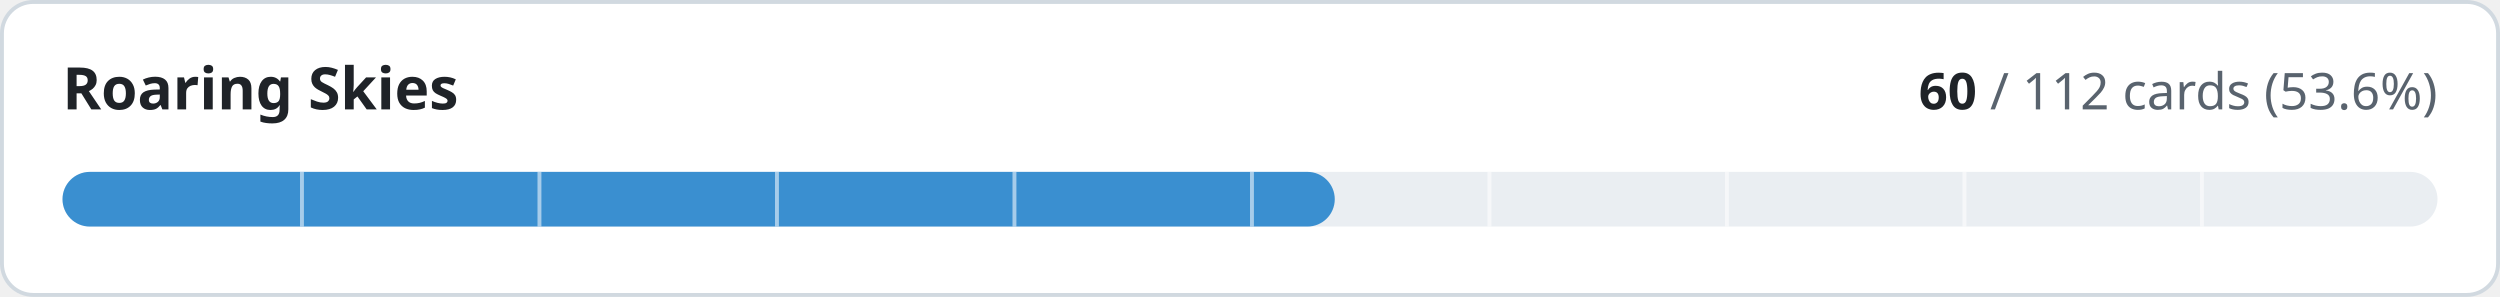
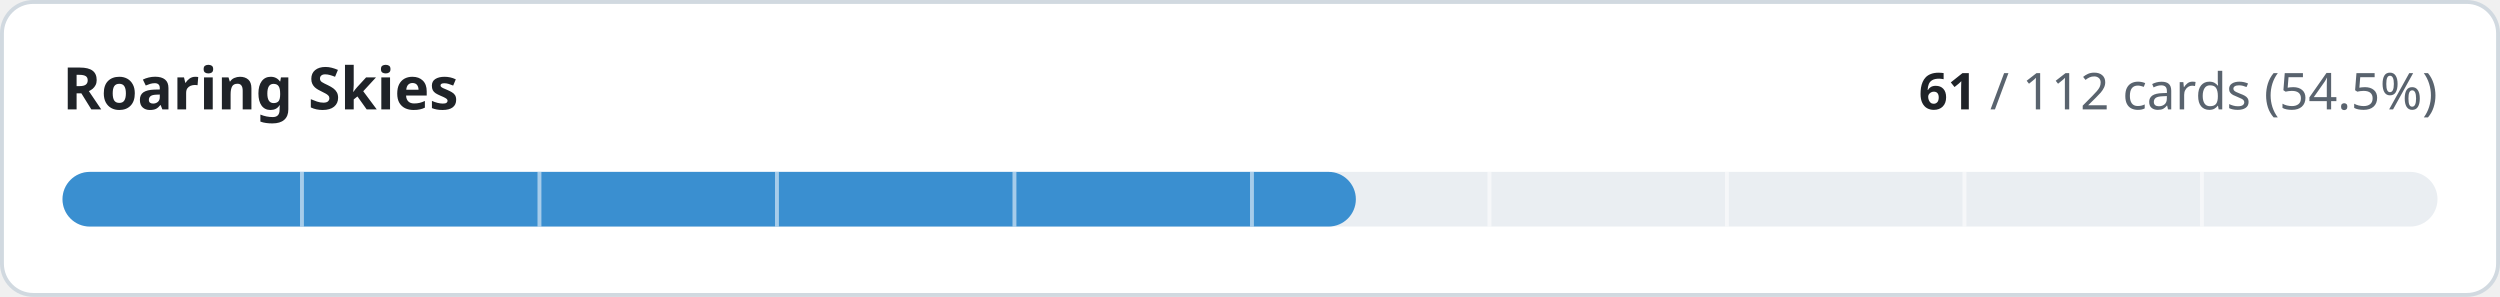
- <svg xmlns="http://www.w3.org/2000/svg" width="640" height="76" viewBox="0 0 640 76" role="img" aria-label="Roaring Skies: 60 of 112 cards implemented">
+ <svg xmlns="http://www.w3.org/2000/svg" width="640" height="76" viewBox="0 0 640 76" role="img" aria-label="Roaring Skies: 61 of 112 cards implemented">
  <style>
.t{fill:#1f2328}.m{fill:#59636e}.trk{fill:#eaeef2}.bd{stroke:#d1d9e0}.bg{fill:#ffffff}
@media (prefers-color-scheme:dark){.t{fill:#f0f6fc}.m{fill:#9198a1}.trk{fill:#262c36}.bd{stroke:#3d444d}.bg{fill:#0d1117}}
text{font-family:-apple-system,BlinkMacSystemFont,'Segoe UI','Noto Sans',Helvetica,Arial,sans-serif;font-variant-numeric:tabular-nums}
</style>
  <rect class="bg bd" x="0.5" y="0.5" width="639" height="75" rx="8" stroke-width="1" />
  <text class="t" x="16" y="28" font-size="15" font-weight="600">Roaring Skies</text>
  <text class="m" x="624" y="28" font-size="13" text-anchor="end">
-     <tspan class="t" font-weight="600">60</tspan> / 112 cards (53.6%)</text>
+     <tspan class="t" font-weight="600">61</tspan> / 112 cards (54.5%)</text>
  <rect class="trk" x="16" y="44" width="608" height="14" rx="7" />
-   <rect x="16" y="44" width="325.7" height="14" rx="7" fill="#3a8fd0" />
+   <rect x="16" y="44" width="331.1" height="14" rx="7" fill="#3a8fd0" />
  <rect x="76.8" y="44" width="1" height="14" class="bg" opacity="0.55" />
  <rect x="137.6" y="44" width="1" height="14" class="bg" opacity="0.55" />
  <rect x="198.4" y="44" width="1" height="14" class="bg" opacity="0.55" />
  <rect x="259.2" y="44" width="1" height="14" class="bg" opacity="0.55" />
  <rect x="320.0" y="44" width="1" height="14" class="bg" opacity="0.55" />
  <rect x="380.8" y="44" width="1" height="14" class="bg" opacity="0.55" />
  <rect x="441.6" y="44" width="1" height="14" class="bg" opacity="0.55" />
  <rect x="502.4" y="44" width="1" height="14" class="bg" opacity="0.55" />
  <rect x="563.2" y="44" width="1" height="14" class="bg" opacity="0.55" />
</svg>
